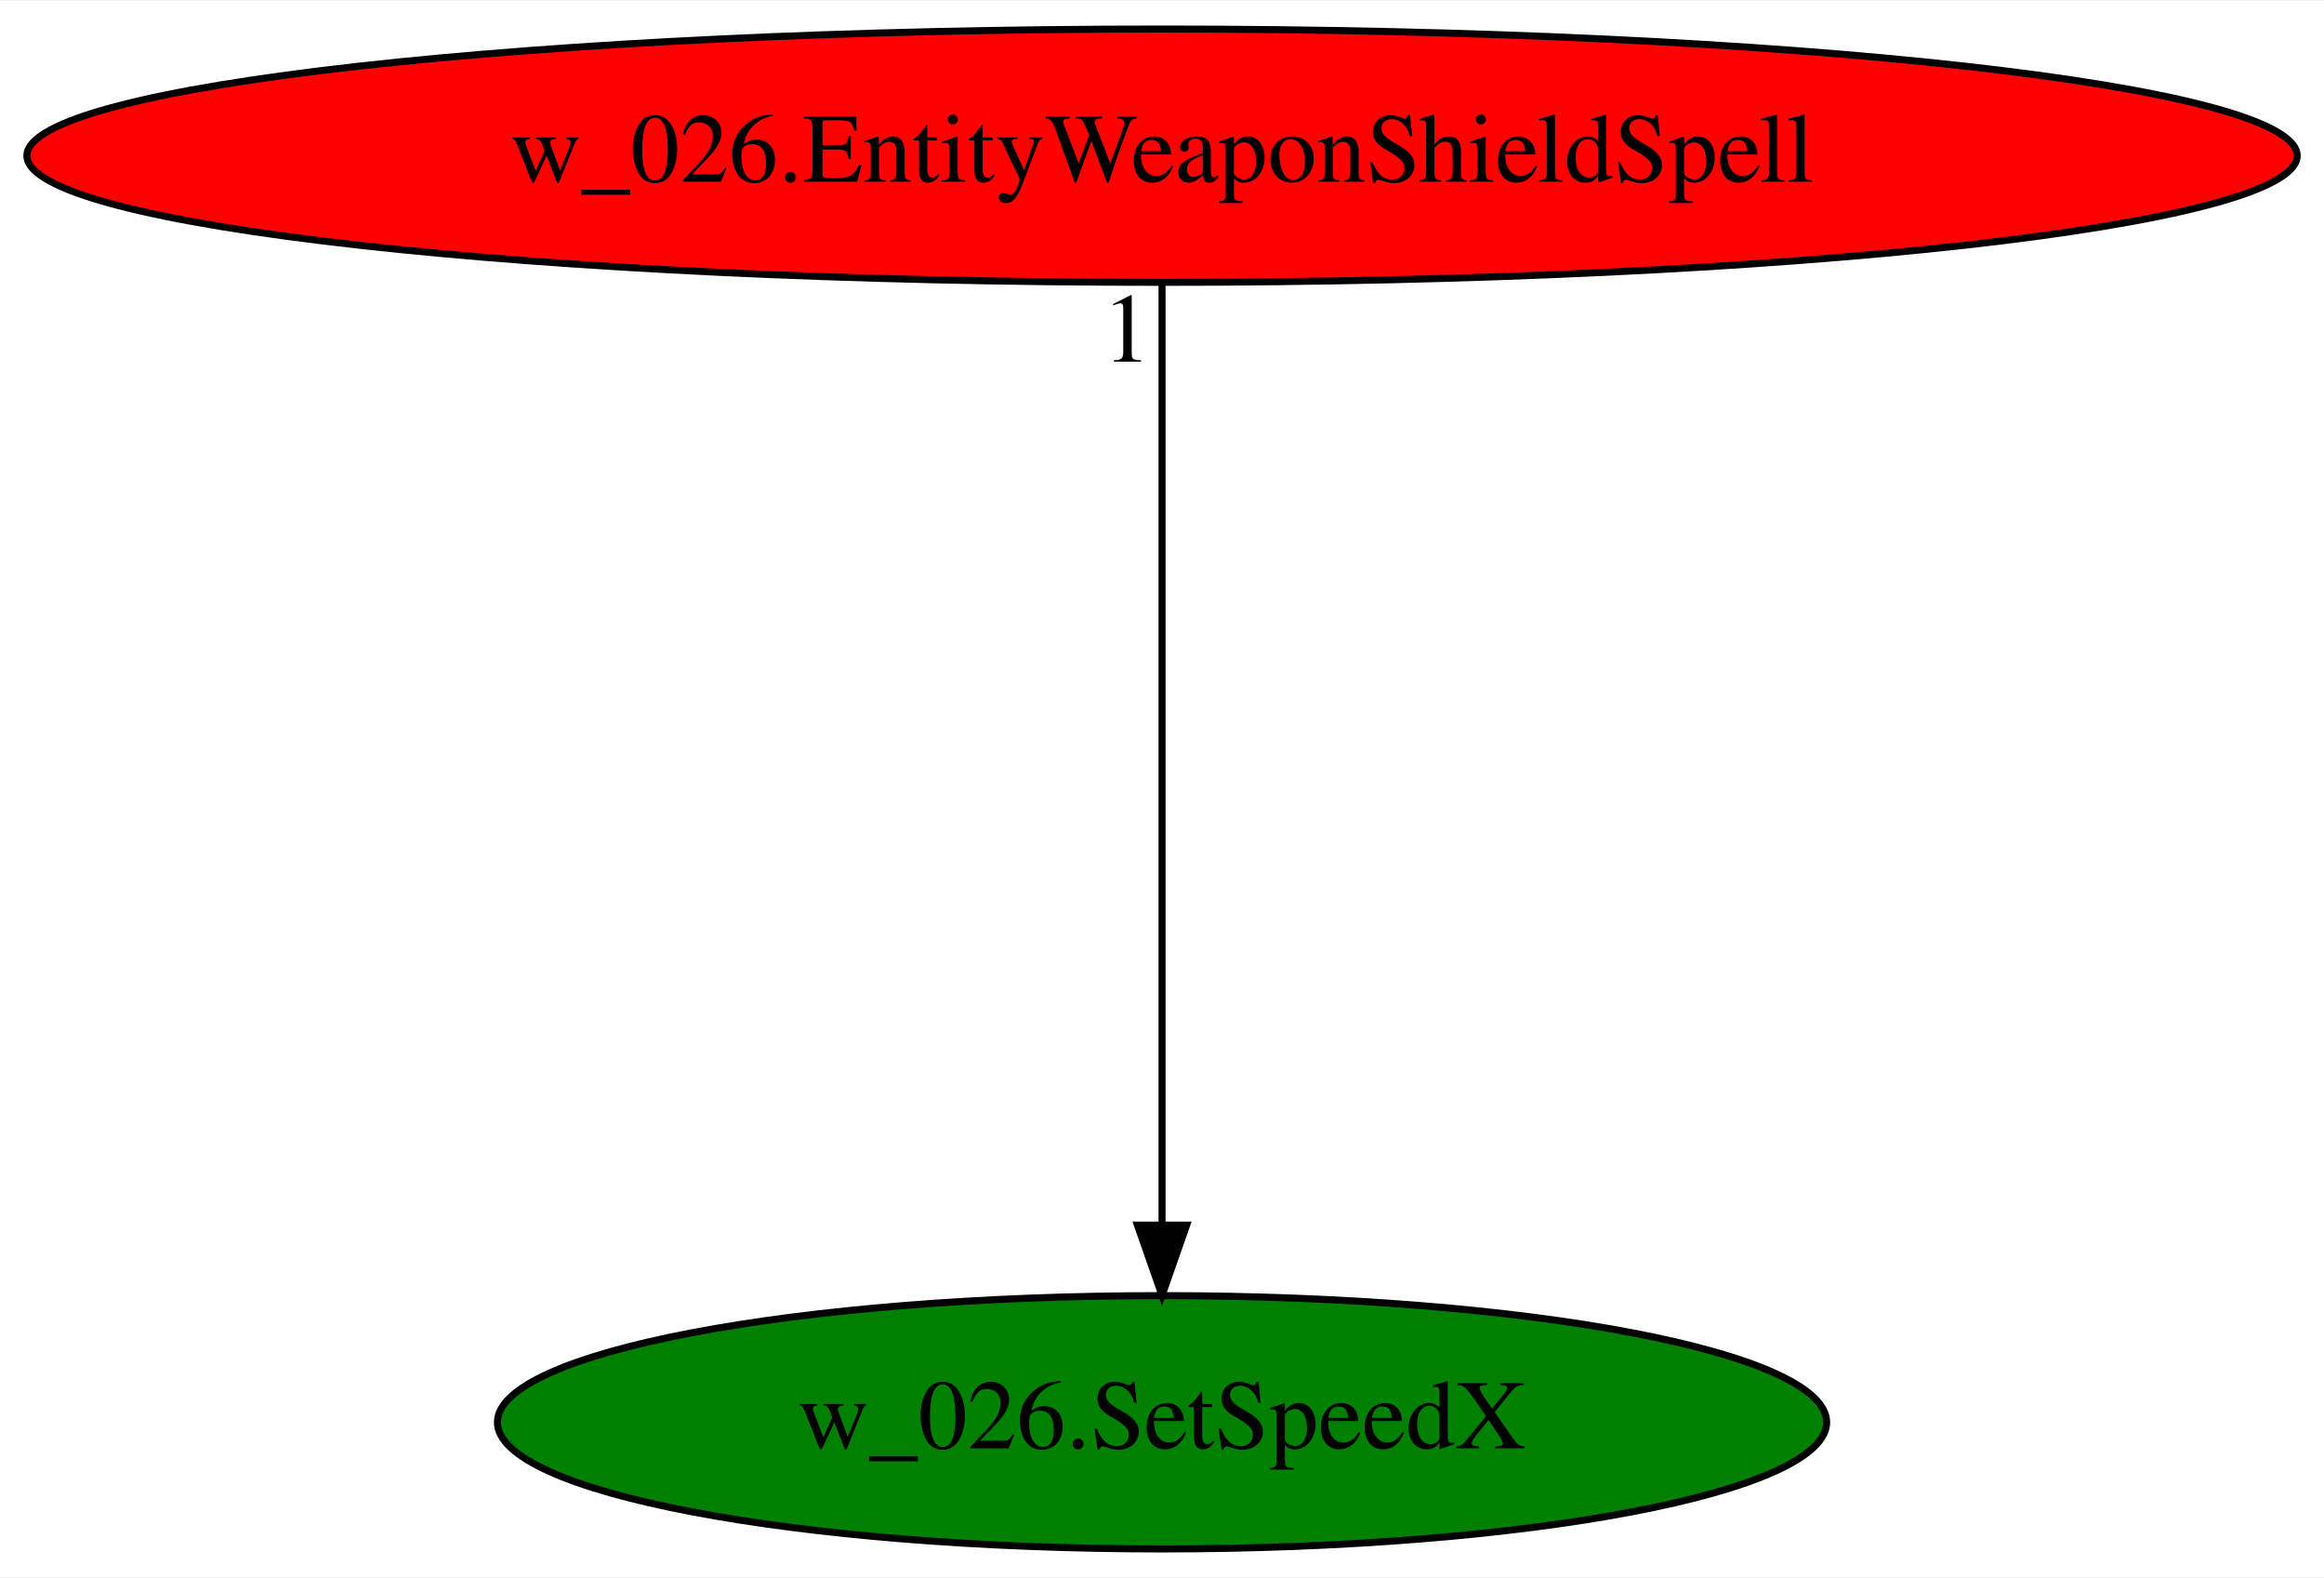
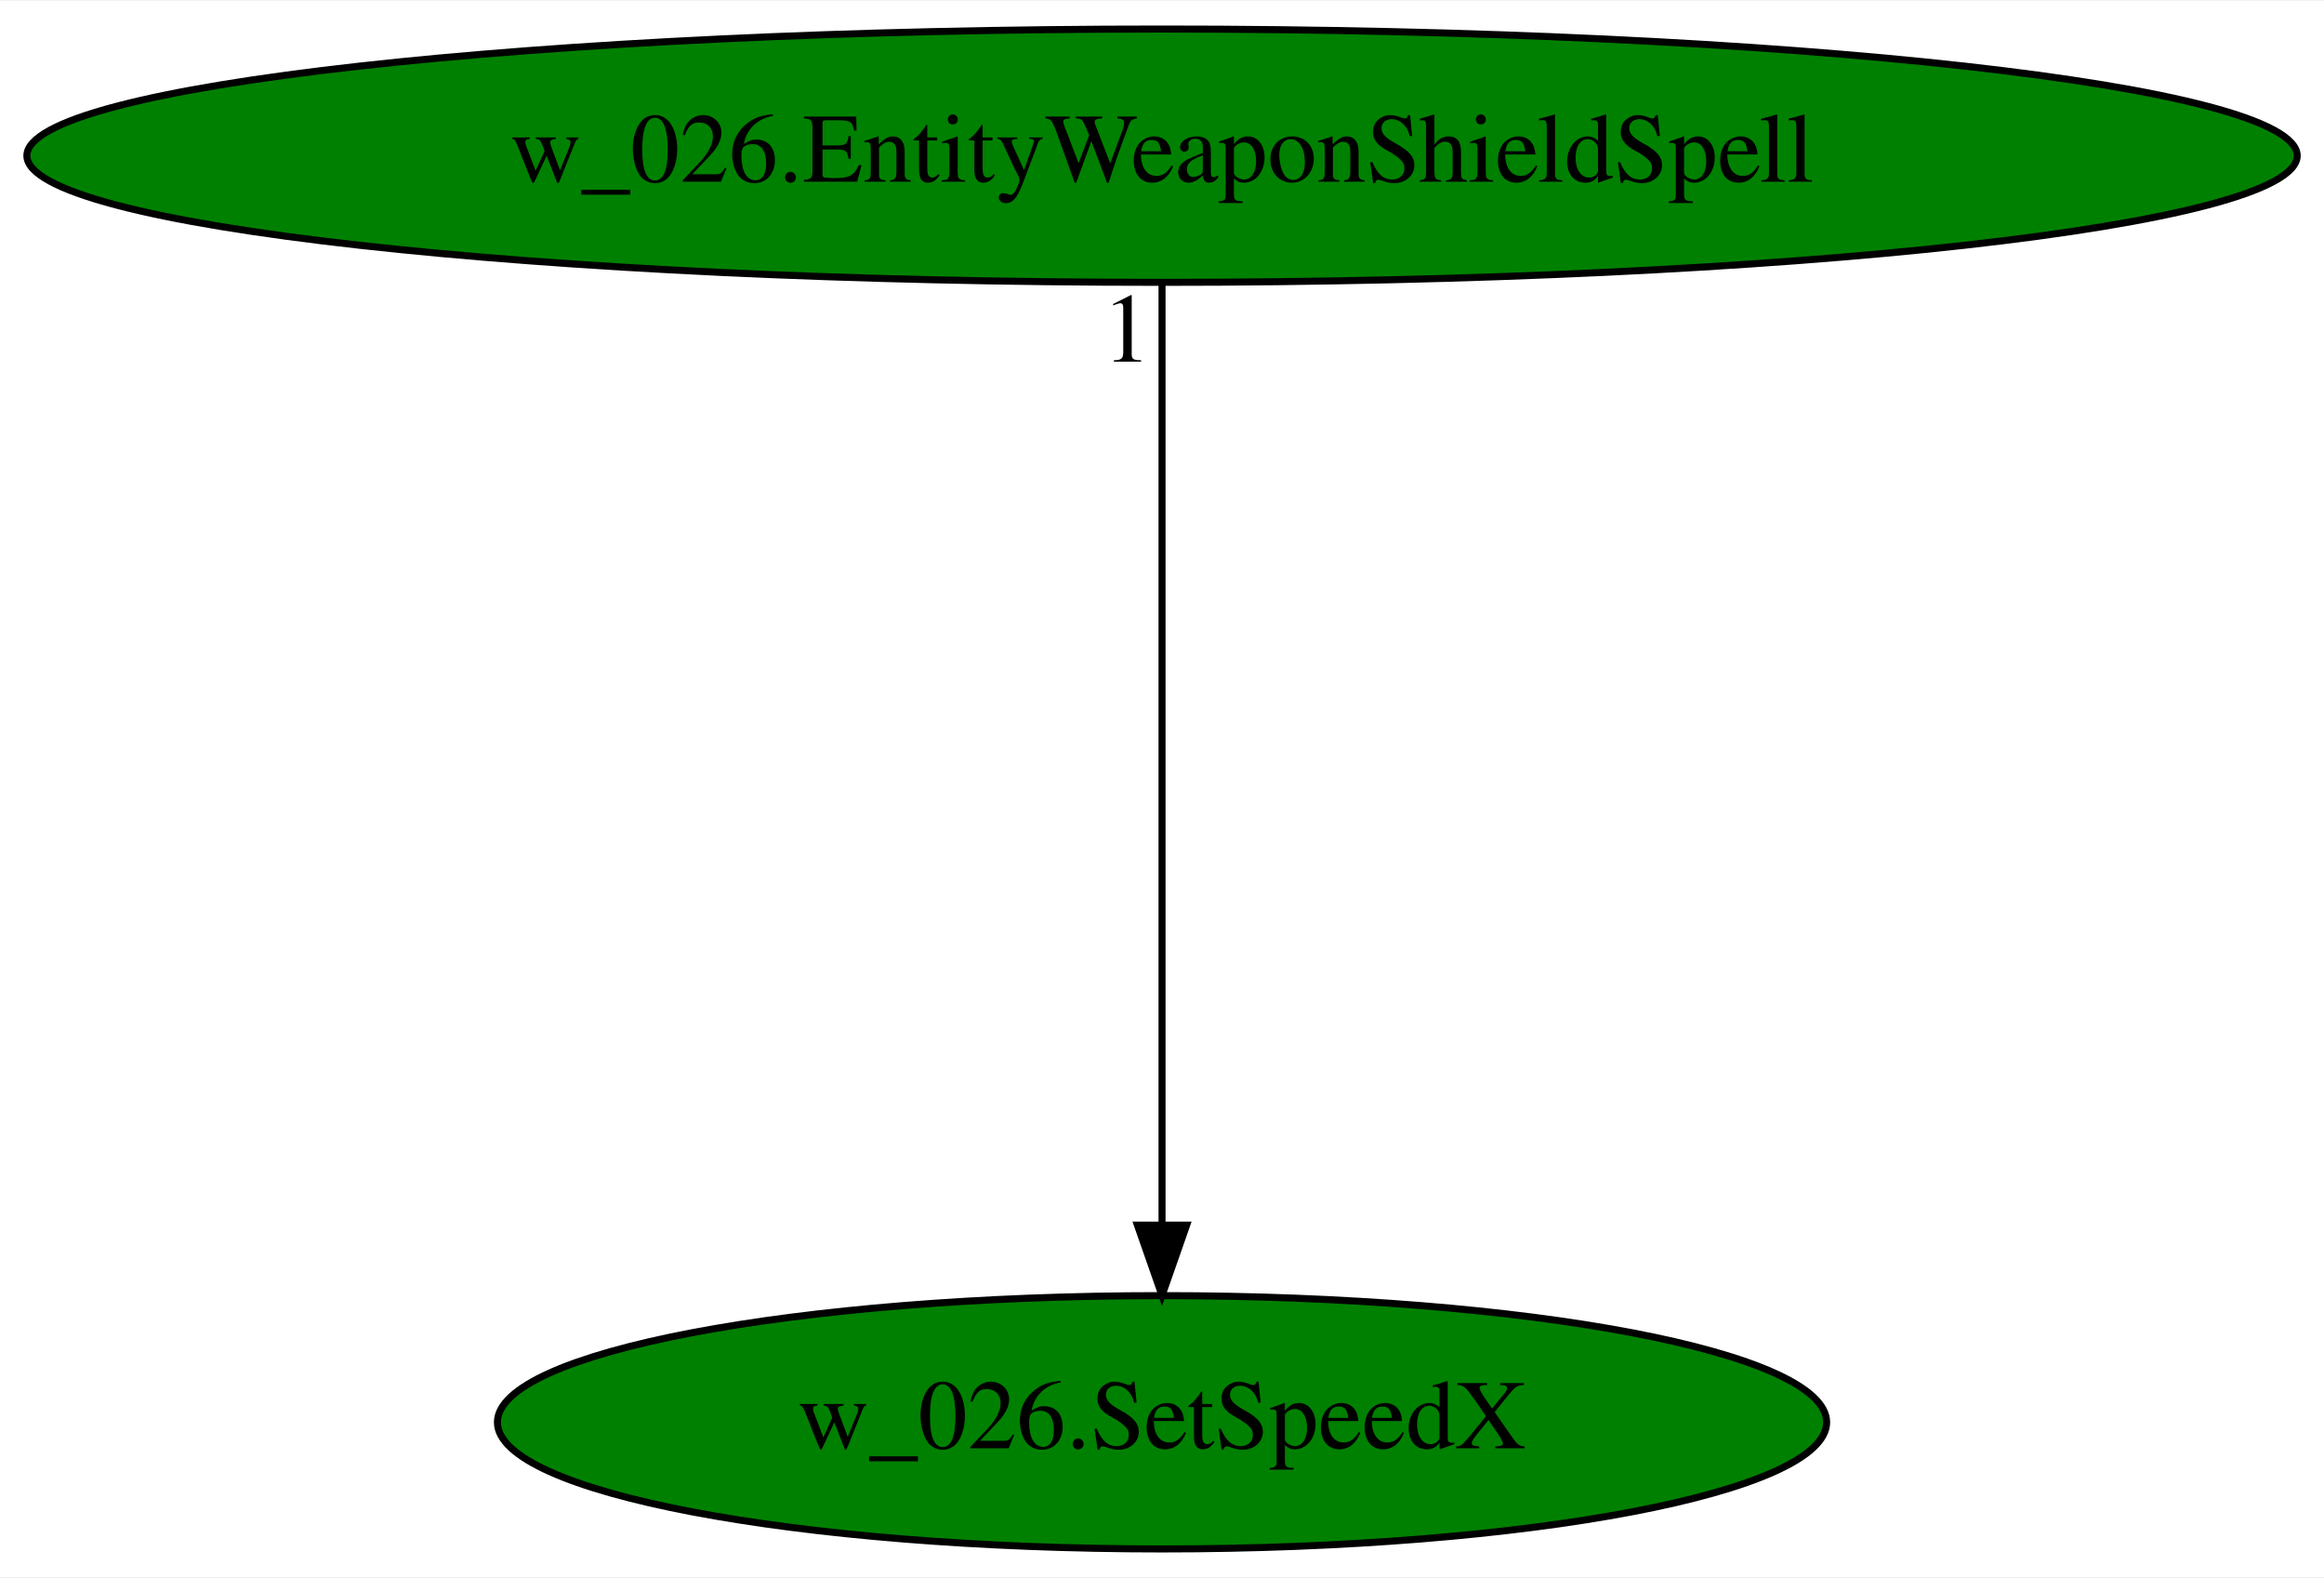
<svg xmlns="http://www.w3.org/2000/svg" xmlns:xlink="http://www.w3.org/1999/xlink" width="330pt" height="224pt" viewBox="0.00 0.00 330.37 224.00">
  <g id="graph0" class="graph" transform="scale(1 1) rotate(0) translate(4 220)">
    <polygon fill="white" stroke="transparent" points="-4,4 -4,-220 326.37,-220 326.37,4 -4,4" />
    <g id="node1" class="node">
      <ellipse fill="green" stroke="black" cx="161.19" cy="-18" rx="94.48" ry="18" />
      <text text-anchor="middle" x="161.19" y="-14.3" font-family="Times,serif" font-size="14.00">w_026.SetSpeedX</text>
    </g>
    <g id="node2" class="node">
      <g id="a_node2">
        <a xlink:href="w_026.EntityWeaponShieldSpell.svg" xlink:title="w_026.EntityWeaponShieldSpell">
-           <ellipse fill="red" stroke="black" cx="161.19" cy="-198" rx="161.37" ry="18" />
+           <ellipse fill="green" stroke="black" cx="161.19" cy="-198" rx="161.37" ry="18" />
          <text text-anchor="middle" x="161.19" y="-194.3" font-family="Times,serif" font-size="14.00">w_026.EntityWeaponShieldSpell</text>
        </a>
      </g>
    </g>
    <g id="edge1" class="edge">
      <path fill="none" stroke="black" d="M161.19,-179.93C161.19,-148.97 161.19,-83.3 161.19,-46.13" />
      <polygon fill="black" stroke="black" points="164.69,-46.02 161.19,-36.02 157.69,-46.02 164.69,-46.02" />
      <text text-anchor="middle" x="156.19" y="-168.73" font-family="Times,serif" font-size="14.00">1</text>
    </g>
  </g>
</svg>
